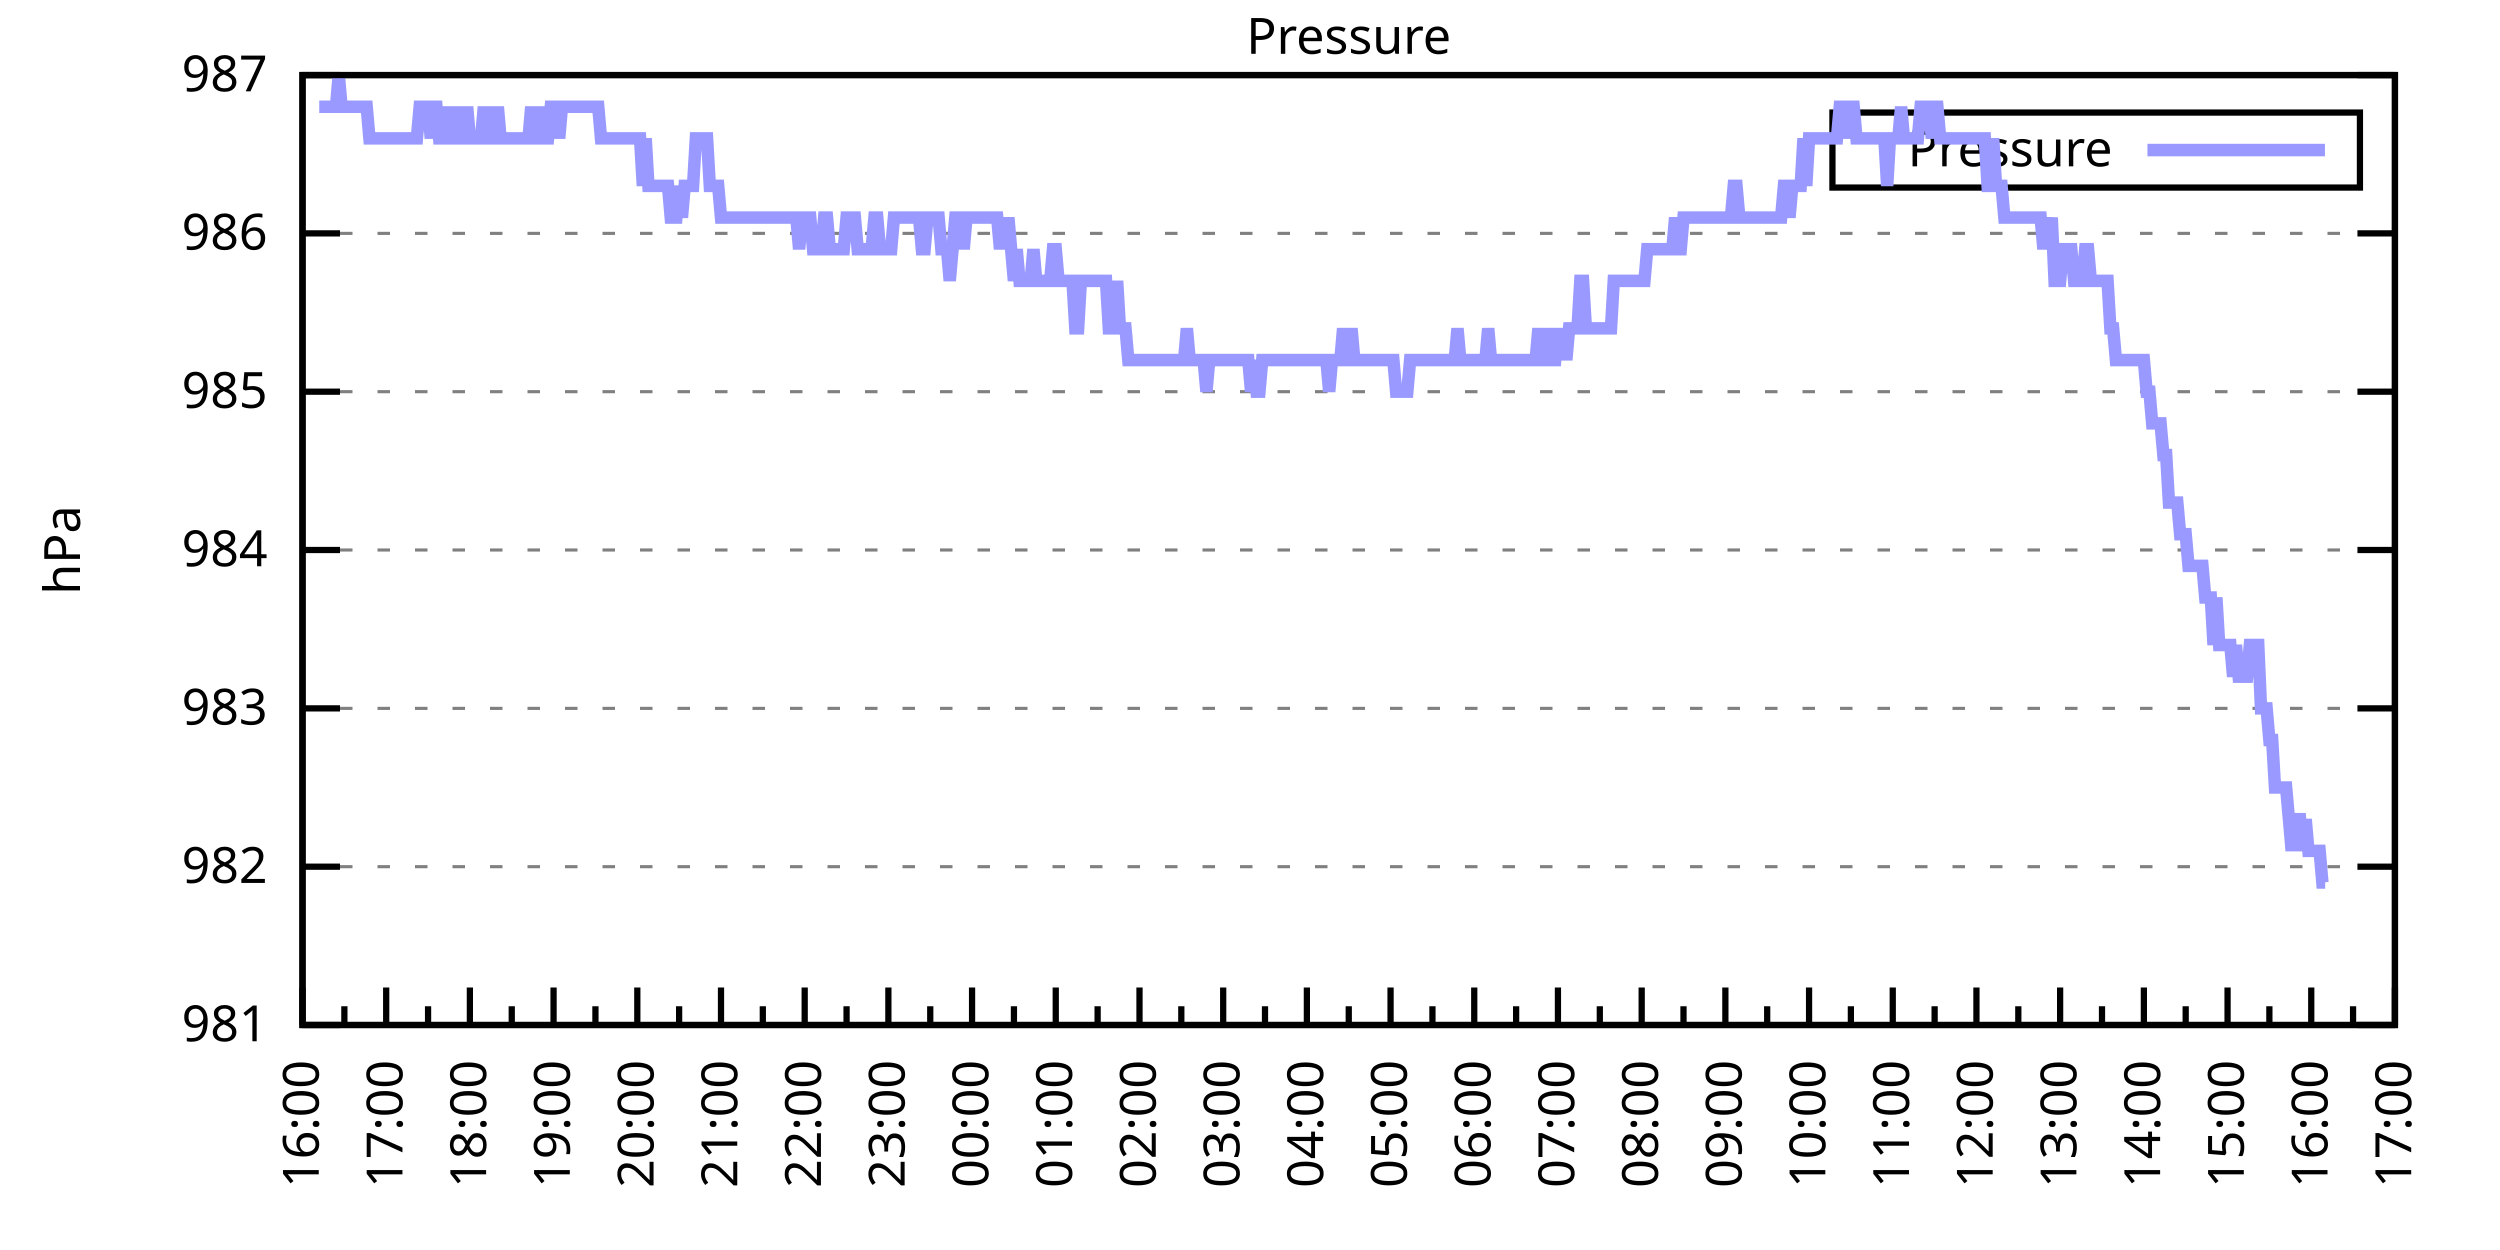
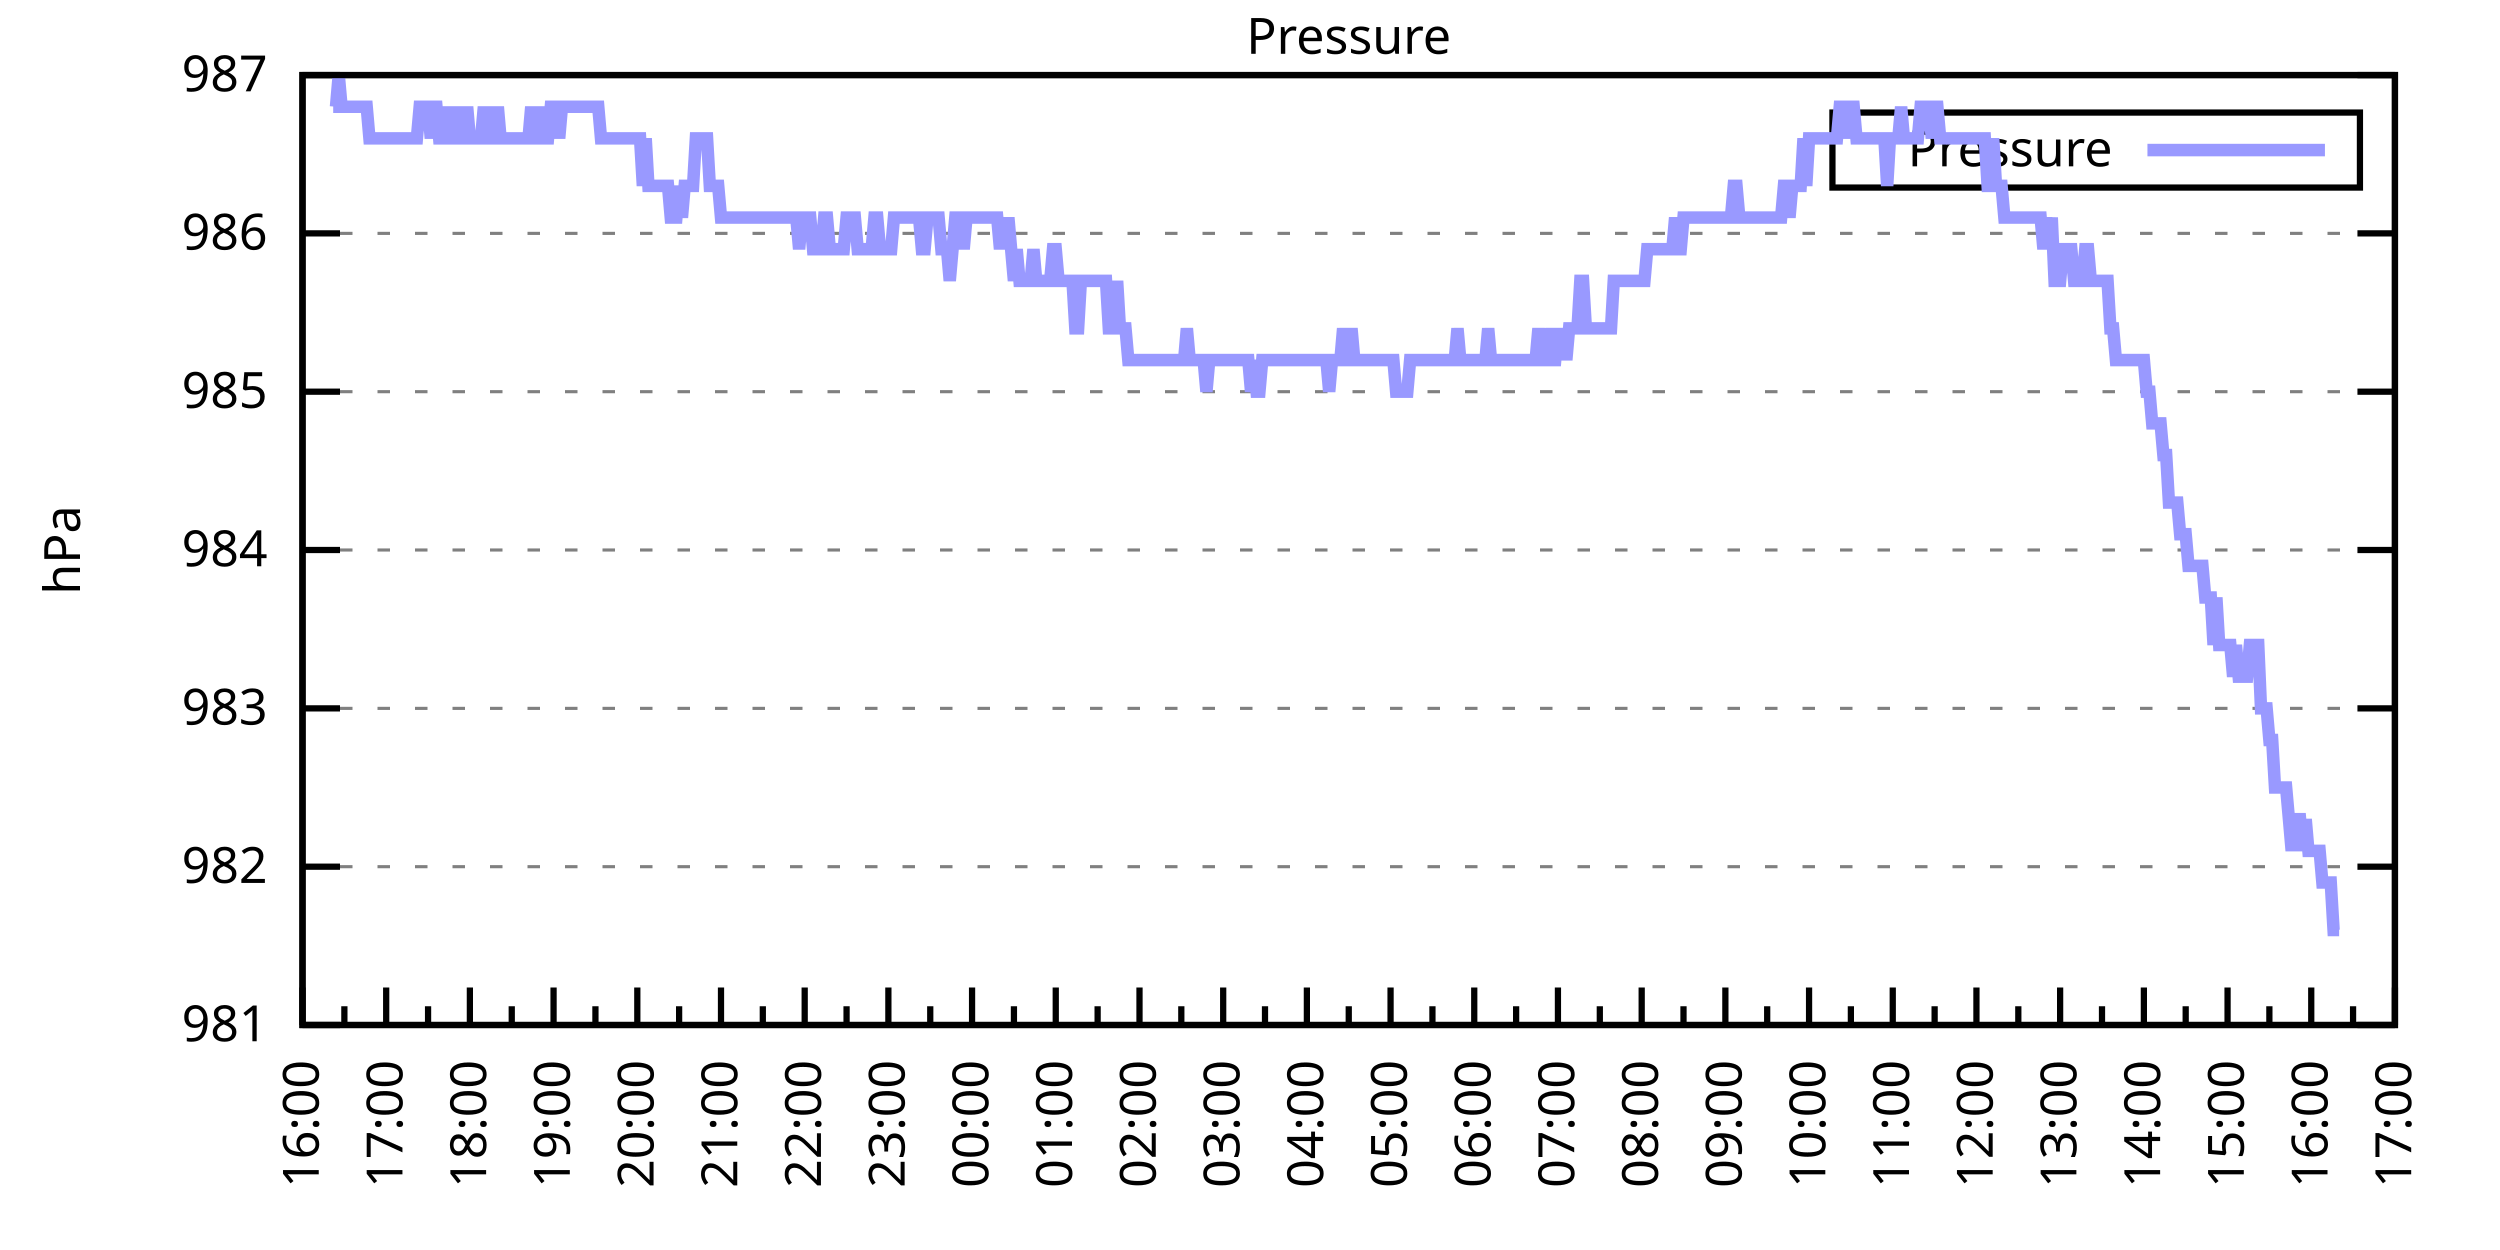
<svg xmlns="http://www.w3.org/2000/svg" xmlns:xlink="http://www.w3.org/1999/xlink" width="400" height="200" viewBox="0 0 400 200">
  <g id="gnuplot_canvas">
    <rect x="0" y="0" width="400" height="200" fill="none" />
    <defs>
      <circle id="gpDot" r="0.5" stroke-width="0.5" stroke="currentColor" />
      <path id="gpPt0" stroke-width="0.333" stroke="currentColor" d="M-1,0 h2 M0,-1 v2" />
      <path id="gpPt1" stroke-width="0.333" stroke="currentColor" d="M-1,-1 L1,1 M1,-1 L-1,1" />
      <path id="gpPt2" stroke-width="0.333" stroke="currentColor" d="M-1,0 L1,0 M0,-1 L0,1 M-1,-1 L1,1 M-1,1 L1,-1" />
      <rect id="gpPt3" stroke-width="0.333" stroke="currentColor" x="-1" y="-1" width="2" height="2" />
      <rect id="gpPt4" stroke-width="0.333" stroke="currentColor" fill="currentColor" x="-1" y="-1" width="2" height="2" />
      <circle id="gpPt5" stroke-width="0.333" stroke="currentColor" cx="0" cy="0" r="1" />
      <use xlink:href="#gpPt5" id="gpPt6" fill="currentColor" stroke="none" />
      <path id="gpPt7" stroke-width="0.333" stroke="currentColor" d="M0,-1.33 L-1.33,0.67 L1.33,0.67 z" />
      <use xlink:href="#gpPt7" id="gpPt8" fill="currentColor" stroke="none" />
      <use xlink:href="#gpPt7" id="gpPt9" stroke="currentColor" transform="rotate(180)" />
      <use xlink:href="#gpPt9" id="gpPt10" fill="currentColor" stroke="none" />
      <use xlink:href="#gpPt3" id="gpPt11" stroke="currentColor" transform="rotate(45)" />
      <use xlink:href="#gpPt11" id="gpPt12" fill="currentColor" stroke="none" />
      <path id="gpPt13" stroke-width="0.333" stroke="currentColor" d="M0,1.330 L1.265,0.411 L0.782,-1.067 L-0.782,-1.076 L-1.265,0.411 z" />
      <use xlink:href="#gpPt13" id="gpPt14" fill="currentColor" stroke="none" />
      <filter id="textbox" filterUnits="objectBoundingBox" x="0" y="0" height="1" width="1">
        <feFlood flood-color="white" flood-opacity="1" result="bgnd" />
        <feComposite in="SourceGraphic" in2="bgnd" operator="atop" />
      </filter>
      <filter id="greybox" filterUnits="objectBoundingBox" x="0" y="0" height="1" width="1">
        <feFlood flood-color="lightgrey" flood-opacity="1" result="grey" />
        <feComposite in="SourceGraphic" in2="grey" operator="atop" />
      </filter>
    </defs>
    <g fill="none" color="white" stroke="currentColor" stroke-width="1.00" stroke-linecap="butt" stroke-linejoin="miter">
</g>
    <g fill="none" color="black" stroke="currentColor" stroke-width="1.00" stroke-linecap="butt" stroke-linejoin="miter">
      <g stroke="none" shape-rendering="crispEdges">
        <polygon fill="rgb(255, 255, 255)" points="48.40,164.00 383.18,164.00 383.18,12.02 48.40,12.02 " />
      </g>
    </g>
    <g fill="none" color="black" stroke="currentColor" stroke-width="1.00" stroke-linecap="butt" stroke-linejoin="miter">
</g>
    <g fill="none" color="black" stroke="black" stroke-width="0.50" stroke-linecap="butt" stroke-linejoin="miter">
</g>
    <g fill="none" color="gray" stroke="currentColor" stroke-width="0.50" stroke-linecap="butt" stroke-linejoin="miter">
      <path stroke="gray" stroke-dasharray="2,4" class="gridline" d="M48.40,164.00 L383.19,164.00  " />
    </g>
    <g fill="none" color="gray" stroke="gray" stroke-width="1.00" stroke-linecap="butt" stroke-linejoin="miter">
</g>
    <g fill="none" color="black" stroke="currentColor" stroke-width="1.00" stroke-linecap="butt" stroke-linejoin="miter">
      <path stroke="black" d="M48.40,164.00 L54.40,164.00 M383.19,164.00 L377.19,164.00  " />
      <g transform="translate(42.80,166.60)" stroke="none" fill="black" font-family="Sans" font-size="8.00" text-anchor="end">
        <text>
          <tspan font-family="Sans"> 981</tspan>
        </text>
      </g>
    </g>
    <g fill="none" color="black" stroke="currentColor" stroke-width="1.00" stroke-linecap="butt" stroke-linejoin="miter">
</g>
    <g fill="none" color="black" stroke="black" stroke-width="0.50" stroke-linecap="butt" stroke-linejoin="miter">
</g>
    <g fill="none" color="gray" stroke="currentColor" stroke-width="0.50" stroke-linecap="butt" stroke-linejoin="miter">
      <path stroke="gray" stroke-dasharray="2,4" class="gridline" d="M48.40,138.67 L383.19,138.67  " />
    </g>
    <g fill="none" color="gray" stroke="gray" stroke-width="1.00" stroke-linecap="butt" stroke-linejoin="miter">
</g>
    <g fill="none" color="black" stroke="currentColor" stroke-width="1.00" stroke-linecap="butt" stroke-linejoin="miter">
      <path stroke="black" d="M48.40,138.67 L54.40,138.67 M383.19,138.67 L377.19,138.67  " />
      <g transform="translate(42.80,141.27)" stroke="none" fill="black" font-family="Sans" font-size="8.00" text-anchor="end">
        <text>
          <tspan font-family="Sans"> 982</tspan>
        </text>
      </g>
    </g>
    <g fill="none" color="black" stroke="currentColor" stroke-width="1.00" stroke-linecap="butt" stroke-linejoin="miter">
</g>
    <g fill="none" color="black" stroke="black" stroke-width="0.50" stroke-linecap="butt" stroke-linejoin="miter">
</g>
    <g fill="none" color="gray" stroke="currentColor" stroke-width="0.50" stroke-linecap="butt" stroke-linejoin="miter">
      <path stroke="gray" stroke-dasharray="2,4" class="gridline" d="M48.40,113.34 L383.19,113.34  " />
    </g>
    <g fill="none" color="gray" stroke="gray" stroke-width="1.00" stroke-linecap="butt" stroke-linejoin="miter">
</g>
    <g fill="none" color="black" stroke="currentColor" stroke-width="1.00" stroke-linecap="butt" stroke-linejoin="miter">
      <path stroke="black" d="M48.40,113.34 L54.40,113.34 M383.19,113.34 L377.19,113.34  " />
      <g transform="translate(42.80,115.94)" stroke="none" fill="black" font-family="Sans" font-size="8.00" text-anchor="end">
        <text>
          <tspan font-family="Sans"> 983</tspan>
        </text>
      </g>
    </g>
    <g fill="none" color="black" stroke="currentColor" stroke-width="1.00" stroke-linecap="butt" stroke-linejoin="miter">
</g>
    <g fill="none" color="black" stroke="black" stroke-width="0.50" stroke-linecap="butt" stroke-linejoin="miter">
</g>
    <g fill="none" color="gray" stroke="currentColor" stroke-width="0.50" stroke-linecap="butt" stroke-linejoin="miter">
      <path stroke="gray" stroke-dasharray="2,4" class="gridline" d="M48.40,88.00 L383.19,88.00  " />
    </g>
    <g fill="none" color="gray" stroke="gray" stroke-width="1.00" stroke-linecap="butt" stroke-linejoin="miter">
</g>
    <g fill="none" color="black" stroke="currentColor" stroke-width="1.00" stroke-linecap="butt" stroke-linejoin="miter">
      <path stroke="black" d="M48.40,88.00 L54.40,88.00 M383.19,88.00 L377.19,88.00  " />
      <g transform="translate(42.80,90.60)" stroke="none" fill="black" font-family="Sans" font-size="8.00" text-anchor="end">
        <text>
          <tspan font-family="Sans"> 984</tspan>
        </text>
      </g>
    </g>
    <g fill="none" color="black" stroke="currentColor" stroke-width="1.00" stroke-linecap="butt" stroke-linejoin="miter">
</g>
    <g fill="none" color="black" stroke="black" stroke-width="0.50" stroke-linecap="butt" stroke-linejoin="miter">
</g>
    <g fill="none" color="gray" stroke="currentColor" stroke-width="0.50" stroke-linecap="butt" stroke-linejoin="miter">
      <path stroke="gray" stroke-dasharray="2,4" class="gridline" d="M48.40,62.67 L383.19,62.67  " />
    </g>
    <g fill="none" color="gray" stroke="gray" stroke-width="1.00" stroke-linecap="butt" stroke-linejoin="miter">
</g>
    <g fill="none" color="black" stroke="currentColor" stroke-width="1.00" stroke-linecap="butt" stroke-linejoin="miter">
      <path stroke="black" d="M48.40,62.67 L54.40,62.67 M383.19,62.67 L377.19,62.67  " />
      <g transform="translate(42.80,65.27)" stroke="none" fill="black" font-family="Sans" font-size="8.00" text-anchor="end">
        <text>
          <tspan font-family="Sans"> 985</tspan>
        </text>
      </g>
    </g>
    <g fill="none" color="black" stroke="currentColor" stroke-width="1.00" stroke-linecap="butt" stroke-linejoin="miter">
</g>
    <g fill="none" color="black" stroke="black" stroke-width="0.50" stroke-linecap="butt" stroke-linejoin="miter">
</g>
    <g fill="none" color="gray" stroke="currentColor" stroke-width="0.50" stroke-linecap="butt" stroke-linejoin="miter">
      <path stroke="gray" stroke-dasharray="2,4" class="gridline" d="M48.40,37.34 L383.19,37.34  " />
    </g>
    <g fill="none" color="gray" stroke="gray" stroke-width="1.00" stroke-linecap="butt" stroke-linejoin="miter">
</g>
    <g fill="none" color="black" stroke="currentColor" stroke-width="1.00" stroke-linecap="butt" stroke-linejoin="miter">
      <path stroke="black" d="M48.40,37.34 L54.40,37.34 M383.19,37.34 L377.19,37.34  " />
      <g transform="translate(42.80,39.94)" stroke="none" fill="black" font-family="Sans" font-size="8.00" text-anchor="end">
        <text>
          <tspan font-family="Sans"> 986</tspan>
        </text>
      </g>
    </g>
    <g fill="none" color="black" stroke="currentColor" stroke-width="1.00" stroke-linecap="butt" stroke-linejoin="miter">
</g>
    <g fill="none" color="black" stroke="black" stroke-width="0.50" stroke-linecap="butt" stroke-linejoin="miter">
</g>
    <g fill="none" color="gray" stroke="currentColor" stroke-width="0.50" stroke-linecap="butt" stroke-linejoin="miter">
      <path stroke="gray" stroke-dasharray="2,4" class="gridline" d="M48.40,12.01 L383.19,12.01  " />
    </g>
    <g fill="none" color="gray" stroke="gray" stroke-width="1.00" stroke-linecap="butt" stroke-linejoin="miter">
</g>
    <g fill="none" color="black" stroke="currentColor" stroke-width="1.00" stroke-linecap="butt" stroke-linejoin="miter">
      <path stroke="black" d="M48.40,12.01 L54.40,12.01 M383.19,12.01 L377.19,12.01  " />
      <g transform="translate(42.80,14.61)" stroke="none" fill="black" font-family="Sans" font-size="8.00" text-anchor="end">
        <text>
          <tspan font-family="Sans"> 987</tspan>
        </text>
      </g>
    </g>
    <g fill="none" color="black" stroke="currentColor" stroke-width="1.00" stroke-linecap="butt" stroke-linejoin="miter">
      <path stroke="black" d="M48.40,164.00 L48.40,158.00  " />
      <g transform="translate(51.00,169.60) rotate(270)" stroke="none" fill="black" font-family="Sans" font-size="8.00" text-anchor="end">
        <text>
          <tspan font-family="Sans">16:00</tspan>
        </text>
      </g>
    </g>
    <g fill="none" color="black" stroke="currentColor" stroke-width="1.00" stroke-linecap="butt" stroke-linejoin="miter">
      <path stroke="black" d="M55.10,164.00 L55.10,161.00 M61.79,164.00 L61.79,158.00  " />
      <g transform="translate(64.39,169.60) rotate(270)" stroke="none" fill="black" font-family="Sans" font-size="8.00" text-anchor="end">
        <text>
          <tspan font-family="Sans">17:00</tspan>
        </text>
      </g>
    </g>
    <g fill="none" color="black" stroke="currentColor" stroke-width="1.00" stroke-linecap="butt" stroke-linejoin="miter">
      <path stroke="black" d="M68.49,164.00 L68.49,161.00 M75.18,164.00 L75.18,158.00  " />
      <g transform="translate(77.78,169.60) rotate(270)" stroke="none" fill="black" font-family="Sans" font-size="8.00" text-anchor="end">
        <text>
          <tspan font-family="Sans">18:00</tspan>
        </text>
      </g>
    </g>
    <g fill="none" color="black" stroke="currentColor" stroke-width="1.00" stroke-linecap="butt" stroke-linejoin="miter">
      <path stroke="black" d="M81.88,164.00 L81.88,161.00 M88.57,164.00 L88.57,158.00  " />
      <g transform="translate(91.17,169.60) rotate(270)" stroke="none" fill="black" font-family="Sans" font-size="8.00" text-anchor="end">
        <text>
          <tspan font-family="Sans">19:00</tspan>
        </text>
      </g>
    </g>
    <g fill="none" color="black" stroke="currentColor" stroke-width="1.00" stroke-linecap="butt" stroke-linejoin="miter">
      <path stroke="black" d="M95.27,164.00 L95.27,161.00 M101.97,164.00 L101.97,158.00  " />
      <g transform="translate(104.57,169.60) rotate(270)" stroke="none" fill="black" font-family="Sans" font-size="8.00" text-anchor="end">
        <text>
          <tspan font-family="Sans">20:00</tspan>
        </text>
      </g>
    </g>
    <g fill="none" color="black" stroke="currentColor" stroke-width="1.00" stroke-linecap="butt" stroke-linejoin="miter">
      <path stroke="black" d="M108.66,164.00 L108.66,161.00 M115.36,164.00 L115.36,158.00  " />
      <g transform="translate(117.96,169.60) rotate(270)" stroke="none" fill="black" font-family="Sans" font-size="8.00" text-anchor="end">
        <text>
          <tspan font-family="Sans">21:00</tspan>
        </text>
      </g>
    </g>
    <g fill="none" color="black" stroke="currentColor" stroke-width="1.00" stroke-linecap="butt" stroke-linejoin="miter">
      <path stroke="black" d="M122.05,164.00 L122.05,161.00 M128.75,164.00 L128.75,158.00  " />
      <g transform="translate(131.35,169.60) rotate(270)" stroke="none" fill="black" font-family="Sans" font-size="8.00" text-anchor="end">
        <text>
          <tspan font-family="Sans">22:00</tspan>
        </text>
      </g>
    </g>
    <g fill="none" color="black" stroke="currentColor" stroke-width="1.00" stroke-linecap="butt" stroke-linejoin="miter">
      <path stroke="black" d="M135.45,164.00 L135.45,161.00 M142.14,164.00 L142.14,158.00  " />
      <g transform="translate(144.74,169.60) rotate(270)" stroke="none" fill="black" font-family="Sans" font-size="8.00" text-anchor="end">
        <text>
          <tspan font-family="Sans">23:00</tspan>
        </text>
      </g>
    </g>
    <g fill="none" color="black" stroke="currentColor" stroke-width="1.00" stroke-linecap="butt" stroke-linejoin="miter">
      <path stroke="black" d="M148.84,164.00 L148.84,161.00 M155.53,164.00 L155.53,158.00  " />
      <g transform="translate(158.13,169.60) rotate(270)" stroke="none" fill="black" font-family="Sans" font-size="8.00" text-anchor="end">
        <text>
          <tspan font-family="Sans">00:00</tspan>
        </text>
      </g>
    </g>
    <g fill="none" color="black" stroke="currentColor" stroke-width="1.00" stroke-linecap="butt" stroke-linejoin="miter">
      <path stroke="black" d="M162.23,164.00 L162.23,161.00 M168.92,164.00 L168.92,158.00  " />
      <g transform="translate(171.52,169.60) rotate(270)" stroke="none" fill="black" font-family="Sans" font-size="8.00" text-anchor="end">
        <text>
          <tspan font-family="Sans">01:00</tspan>
        </text>
      </g>
    </g>
    <g fill="none" color="black" stroke="currentColor" stroke-width="1.00" stroke-linecap="butt" stroke-linejoin="miter">
      <path stroke="black" d="M175.62,164.00 L175.62,161.00 M182.32,164.00 L182.32,158.00  " />
      <g transform="translate(184.92,169.60) rotate(270)" stroke="none" fill="black" font-family="Sans" font-size="8.00" text-anchor="end">
        <text>
          <tspan font-family="Sans">02:00</tspan>
        </text>
      </g>
    </g>
    <g fill="none" color="black" stroke="currentColor" stroke-width="1.00" stroke-linecap="butt" stroke-linejoin="miter">
      <path stroke="black" d="M189.01,164.00 L189.01,161.00 M195.71,164.00 L195.71,158.00  " />
      <g transform="translate(198.31,169.60) rotate(270)" stroke="none" fill="black" font-family="Sans" font-size="8.00" text-anchor="end">
        <text>
          <tspan font-family="Sans">03:00</tspan>
        </text>
      </g>
    </g>
    <g fill="none" color="black" stroke="currentColor" stroke-width="1.00" stroke-linecap="butt" stroke-linejoin="miter">
      <path stroke="black" d="M202.40,164.00 L202.40,161.00 M209.10,164.00 L209.10,158.00  " />
      <g transform="translate(211.70,169.60) rotate(270)" stroke="none" fill="black" font-family="Sans" font-size="8.00" text-anchor="end">
        <text>
          <tspan font-family="Sans">04:00</tspan>
        </text>
      </g>
    </g>
    <g fill="none" color="black" stroke="currentColor" stroke-width="1.00" stroke-linecap="butt" stroke-linejoin="miter">
      <path stroke="black" d="M215.80,164.00 L215.80,161.00 M222.49,164.00 L222.49,158.00  " />
      <g transform="translate(225.09,169.60) rotate(270)" stroke="none" fill="black" font-family="Sans" font-size="8.00" text-anchor="end">
        <text>
          <tspan font-family="Sans">05:00</tspan>
        </text>
      </g>
    </g>
    <g fill="none" color="black" stroke="currentColor" stroke-width="1.00" stroke-linecap="butt" stroke-linejoin="miter">
      <path stroke="black" d="M229.19,164.00 L229.19,161.00 M235.88,164.00 L235.88,158.00  " />
      <g transform="translate(238.48,169.60) rotate(270)" stroke="none" fill="black" font-family="Sans" font-size="8.00" text-anchor="end">
        <text>
          <tspan font-family="Sans">06:00</tspan>
        </text>
      </g>
    </g>
    <g fill="none" color="black" stroke="currentColor" stroke-width="1.00" stroke-linecap="butt" stroke-linejoin="miter">
      <path stroke="black" d="M242.58,164.00 L242.58,161.00 M249.27,164.00 L249.27,158.00  " />
      <g transform="translate(251.87,169.60) rotate(270)" stroke="none" fill="black" font-family="Sans" font-size="8.00" text-anchor="end">
        <text>
          <tspan font-family="Sans">07:00</tspan>
        </text>
      </g>
    </g>
    <g fill="none" color="black" stroke="currentColor" stroke-width="1.00" stroke-linecap="butt" stroke-linejoin="miter">
      <path stroke="black" d="M255.97,164.00 L255.97,161.00 M262.67,164.00 L262.67,158.00  " />
      <g transform="translate(265.27,169.60) rotate(270)" stroke="none" fill="black" font-family="Sans" font-size="8.00" text-anchor="end">
        <text>
          <tspan font-family="Sans">08:00</tspan>
        </text>
      </g>
    </g>
    <g fill="none" color="black" stroke="currentColor" stroke-width="1.00" stroke-linecap="butt" stroke-linejoin="miter">
      <path stroke="black" d="M269.36,164.00 L269.36,161.00 M276.06,164.00 L276.06,158.00  " />
      <g transform="translate(278.66,169.60) rotate(270)" stroke="none" fill="black" font-family="Sans" font-size="8.00" text-anchor="end">
        <text>
          <tspan font-family="Sans">09:00</tspan>
        </text>
      </g>
    </g>
    <g fill="none" color="black" stroke="currentColor" stroke-width="1.00" stroke-linecap="butt" stroke-linejoin="miter">
      <path stroke="black" d="M282.75,164.00 L282.75,161.00 M289.45,164.00 L289.45,158.00  " />
      <g transform="translate(292.05,169.60) rotate(270)" stroke="none" fill="black" font-family="Sans" font-size="8.00" text-anchor="end">
        <text>
          <tspan font-family="Sans">10:00</tspan>
        </text>
      </g>
    </g>
    <g fill="none" color="black" stroke="currentColor" stroke-width="1.00" stroke-linecap="butt" stroke-linejoin="miter">
      <path stroke="black" d="M296.14,164.00 L296.14,161.00 M302.84,164.00 L302.84,158.00  " />
      <g transform="translate(305.44,169.60) rotate(270)" stroke="none" fill="black" font-family="Sans" font-size="8.00" text-anchor="end">
        <text>
          <tspan font-family="Sans">11:00</tspan>
        </text>
      </g>
    </g>
    <g fill="none" color="black" stroke="currentColor" stroke-width="1.00" stroke-linecap="butt" stroke-linejoin="miter">
      <path stroke="black" d="M309.54,164.00 L309.54,161.00 M316.23,164.00 L316.23,158.00  " />
      <g transform="translate(318.83,169.60) rotate(270)" stroke="none" fill="black" font-family="Sans" font-size="8.00" text-anchor="end">
        <text>
          <tspan font-family="Sans">12:00</tspan>
        </text>
      </g>
    </g>
    <g fill="none" color="black" stroke="currentColor" stroke-width="1.00" stroke-linecap="butt" stroke-linejoin="miter">
      <path stroke="black" d="M322.93,164.00 L322.93,161.00 M329.62,164.00 L329.62,158.00  " />
      <g transform="translate(332.22,169.60) rotate(270)" stroke="none" fill="black" font-family="Sans" font-size="8.00" text-anchor="end">
        <text>
          <tspan font-family="Sans">13:00</tspan>
        </text>
      </g>
    </g>
    <g fill="none" color="black" stroke="currentColor" stroke-width="1.00" stroke-linecap="butt" stroke-linejoin="miter">
      <path stroke="black" d="M336.32,164.00 L336.32,161.00 M343.02,164.00 L343.02,158.00  " />
      <g transform="translate(345.62,169.60) rotate(270)" stroke="none" fill="black" font-family="Sans" font-size="8.00" text-anchor="end">
        <text>
          <tspan font-family="Sans">14:00</tspan>
        </text>
      </g>
    </g>
    <g fill="none" color="black" stroke="currentColor" stroke-width="1.00" stroke-linecap="butt" stroke-linejoin="miter">
      <path stroke="black" d="M349.71,164.00 L349.71,161.00 M356.41,164.00 L356.41,158.00  " />
      <g transform="translate(359.01,169.60) rotate(270)" stroke="none" fill="black" font-family="Sans" font-size="8.00" text-anchor="end">
        <text>
          <tspan font-family="Sans">15:00</tspan>
        </text>
      </g>
    </g>
    <g fill="none" color="black" stroke="currentColor" stroke-width="1.00" stroke-linecap="butt" stroke-linejoin="miter">
      <path stroke="black" d="M363.10,164.00 L363.10,161.00 M369.80,164.00 L369.80,158.00  " />
      <g transform="translate(372.40,169.60) rotate(270)" stroke="none" fill="black" font-family="Sans" font-size="8.00" text-anchor="end">
        <text>
          <tspan font-family="Sans">16:00</tspan>
        </text>
      </g>
    </g>
    <g fill="none" color="black" stroke="currentColor" stroke-width="1.00" stroke-linecap="butt" stroke-linejoin="miter">
      <path stroke="black" d="M376.49,164.00 L376.49,161.00 M383.19,164.00 L383.19,158.00  " />
      <g transform="translate(385.79,169.60) rotate(270)" stroke="none" fill="black" font-family="Sans" font-size="8.00" text-anchor="end">
        <text>
          <tspan font-family="Sans">17:00</tspan>
        </text>
      </g>
    </g>
    <g fill="none" color="black" stroke="currentColor" stroke-width="1.00" stroke-linecap="butt" stroke-linejoin="miter">
</g>
    <g fill="none" color="black" stroke="currentColor" stroke-width="1.00" stroke-linecap="butt" stroke-linejoin="miter">
      <path stroke="black" d="M48.40,12.01 L48.40,164.00 L383.19,164.00 L383.19,12.01 L48.40,12.01 Z  " />
    </g>
    <g fill="none" color="black" stroke="currentColor" stroke-width="1.00" stroke-linecap="butt" stroke-linejoin="miter">
      <g transform="translate(12.80,88.01) rotate(270)" stroke="none" fill="black" font-family="Sans" font-size="8.00" text-anchor="middle">
        <text>
          <tspan font-family="Sans">hPa</tspan>
        </text>
      </g>
    </g>
    <g fill="none" color="black" stroke="currentColor" stroke-width="1.00" stroke-linecap="butt" stroke-linejoin="miter">
</g>
    <g fill="none" color="black" stroke="currentColor" stroke-width="1.00" stroke-linecap="butt" stroke-linejoin="miter">
      <path stroke="black" d="M293.19,30.01 L293.19,18.01 L377.59,18.01 L377.59,30.01 L293.19,30.01 Z  " />
    </g>
    <g id="Pressure_plot_1">
      <g fill="none" color="white" stroke="black" stroke-width="2.00" stroke-linecap="butt" stroke-linejoin="miter">
</g>
      <g fill="none" color="black" stroke="currentColor" stroke-width="2.00" stroke-linecap="butt" stroke-linejoin="miter">
        <g transform="translate(337.99,26.61)" stroke="none" fill="black" font-family="Sans" font-size="8.00" text-anchor="end">
          <text>
            <tspan font-family="Sans">Pressure</tspan>
          </text>
        </g>
      </g>
      <g fill="none" color="black" stroke="currentColor" stroke-width="2.00" stroke-linecap="butt" stroke-linejoin="miter">
-         <path stroke="rgb(153, 153, 255)" d="M343.59,24.01 L371.99,24.01 M51.08,17.08 L51.52,17.08 L51.97,17.08 L52.42,17.08 L52.86,17.08 L53.31,17.08   L53.76,17.08 L54.20,12.01 L54.65,17.08 L55.10,17.08 L55.54,17.08 L55.99,17.08 L56.43,17.08 L56.88,17.08   L57.33,17.08 L57.77,17.08 L58.22,17.08 L58.67,17.08 L59.11,22.14 L59.56,22.14 L60.01,22.14 L60.45,22.14   L60.90,22.14 L61.35,22.14 L61.79,22.14 L62.24,22.14 L62.68,22.14 L63.13,22.14 L63.58,22.14 L64.02,22.14   L64.47,22.14 L64.92,22.14 L65.36,22.14 L65.81,22.14 L66.26,22.14 L66.70,22.14 L67.15,17.08 L67.59,17.08   L68.04,17.08 L68.49,17.08 L68.93,22.14 L69.38,17.08 L69.83,17.08 L70.27,22.14 L70.72,22.14 L71.17,17.08   L71.61,22.14 L72.06,22.14 L72.50,22.14 L72.95,17.08 L73.40,22.14 L73.84,22.14 L74.29,22.14 L74.74,17.08   L75.18,22.14 L75.63,22.14 L76.08,22.14 L76.52,22.14 L76.97,22.14 L77.42,17.08 L77.86,22.14 L78.31,22.14   L78.75,17.08 L79.20,22.14 L79.65,17.08 L80.09,22.14 L80.54,22.14 L80.99,22.14 L81.43,22.14 L81.88,22.14   L82.33,22.14 L82.77,22.14 L83.22,22.14 L83.66,22.14 L84.11,22.14 L84.56,22.14 L85.00,17.08 L85.45,22.14   L85.90,22.14 L86.34,22.14 L86.79,17.08 L87.24,22.14 L87.68,22.14 L88.13,17.08 L88.57,17.08 L89.02,17.08   L89.47,22.14 L89.91,17.08 L90.36,17.08 L90.81,17.08 L91.25,17.08 L91.70,17.08 L92.15,17.08 L92.59,17.08   L93.04,17.08 L93.49,17.08 L93.93,17.08 L94.38,17.08 L94.82,17.08 L95.27,17.08 L95.72,17.08 L96.16,22.14   L96.61,22.14 L97.06,22.14 L97.50,22.14 L97.95,22.14 L98.40,22.14 L98.84,22.14 L99.29,22.14 L99.73,22.14   L100.18,22.14 L100.63,22.14 L101.07,22.14 L101.52,22.14 L101.97,22.14 L102.41,22.14 L102.86,29.74 L103.31,22.14   L103.75,29.74 L104.20,29.74 L104.64,29.74 L105.09,29.74 L105.54,29.74 L105.98,29.74 L106.43,29.74 L106.88,29.74   L107.32,34.81 L107.77,34.81 L108.22,34.81 L108.66,29.74 L109.11,34.81 L109.55,29.74 L110.00,29.74 L110.45,29.74   L110.89,29.74 L111.34,22.14 L111.79,22.14 L112.23,22.14 L112.68,22.14 L113.13,22.14 L113.57,29.74 L114.02,29.74   L114.47,29.74 L114.91,29.74 L115.36,34.81 L115.80,34.81 L116.25,34.81 L116.70,34.81 L117.14,34.81 L117.59,34.81   L118.04,34.81 L118.48,34.81 L118.93,34.81 L119.38,34.81 L119.82,34.81 L120.27,34.81 L120.71,34.81 L121.16,34.81   L121.61,34.81 L122.05,34.81 L122.50,34.81 L122.95,34.81 L123.39,34.81 L123.84,34.81 L124.29,34.81 L124.73,34.81   L125.18,34.81 L125.62,34.81 L126.07,34.81 L126.52,34.81 L126.96,34.81 L127.41,34.81 L127.86,39.87 L128.30,34.81   L128.75,34.81 L129.20,34.81 L129.64,34.81 L130.09,39.87 L130.54,39.87 L130.98,39.87 L131.43,39.87 L131.87,34.81   L132.32,34.81 L132.77,39.87 L133.21,39.87 L133.66,39.87 L134.11,39.87 L134.55,39.87 L135.00,39.87 L135.45,34.81   L135.89,34.81 L136.34,34.81 L136.78,34.81 L137.23,39.87 L137.68,39.87 L138.12,39.87 L138.57,39.87 L139.02,39.87   L139.46,39.87 L139.91,34.81 L140.36,34.81 L140.80,39.87 L141.25,39.87 L141.69,39.87 L142.14,39.87 L142.59,39.87   L143.03,34.81 L143.48,34.81 L143.93,34.81 L144.37,34.81 L144.82,34.81 L145.27,34.81 L145.71,34.81 L146.16,34.81   L146.61,34.81 L147.05,34.81 L147.50,39.87 L147.94,39.87 L148.39,34.81 L148.84,34.81 L149.28,34.81 L149.73,34.81   L150.18,34.81 L150.62,39.87 L151.07,39.87 L151.52,39.87 L151.96,44.94 L152.41,39.87 L152.85,34.81 L153.30,34.81   L153.75,34.81 L154.19,39.87 L154.64,34.81 L155.09,34.81 L155.53,34.81 L155.98,34.81 L156.43,34.81 L156.87,34.81   L157.32,34.81 L157.76,34.81 L158.21,34.81 L158.66,34.81 L159.10,34.81 L159.55,34.81 L160.00,39.87 L160.44,34.81   L160.89,39.87 L161.34,34.81 L161.78,39.87 L162.23,44.94 L162.67,39.87 L163.12,44.94 L163.57,44.94 L164.01,44.94   L164.46,44.94 L164.91,44.94 L165.35,39.87 L165.80,44.94 L166.25,44.94 L166.69,44.94 L167.14,44.94 L167.59,44.94   L168.03,44.94 L168.48,39.87 L168.92,39.87 L169.37,44.94 L169.82,44.94 L170.26,44.94 L170.71,44.94 L171.16,44.94   L171.60,44.94 L172.05,52.54 L172.50,52.54 L172.94,44.94 L173.39,44.94 L173.83,44.94 L174.28,44.94 L174.73,44.94   L175.17,44.94 L175.62,44.94 L176.07,44.94 L176.51,44.94 L176.96,44.94 L177.41,52.54 L177.85,52.54 L178.30,52.54   L178.74,44.94 L179.19,52.54 L179.64,52.54 L180.08,52.54 L180.53,57.61 L180.98,57.61 L181.42,57.61 L181.87,57.61   L182.32,57.61 L182.76,57.61 L183.21,57.61 L183.66,57.61 L184.10,57.61 L184.55,57.61 L184.99,57.61 L185.44,57.61   L185.89,57.61 L186.33,57.61 L186.78,57.61 L187.23,57.61 L187.67,57.61 L188.12,57.61 L188.57,57.61 L189.01,57.61   L189.46,57.61 L189.90,52.54 L190.35,57.61 L190.80,57.61 L191.24,57.61 L191.69,57.61 L192.14,57.61 L192.58,57.61   L193.03,62.67 L193.48,57.61 L193.92,57.61 L194.37,57.61 L194.81,57.61 L195.26,57.61 L195.71,57.61 L196.15,57.61   L196.60,57.61 L197.05,57.61 L197.49,57.61 L197.94,57.61 L198.39,57.61 L198.83,57.61 L199.28,57.61 L199.73,57.61   L200.17,62.67 L200.62,57.61 L201.06,62.67 L201.51,62.67 L201.96,57.61 L202.40,57.61 L202.85,57.61 L203.30,57.61   L203.74,57.61 L204.19,57.61 L204.64,57.61 L205.08,57.61 L205.53,57.61 L205.97,57.61 L206.42,57.61 L206.87,57.61   L207.31,57.61 L207.76,57.61 L208.21,57.61 L208.65,57.61 L209.10,57.61 L209.55,57.61 L209.99,57.61 L210.44,57.61   L210.88,57.61 L211.33,57.61 L211.78,57.61 L212.22,57.61 L212.67,62.67 L213.12,57.61 L213.56,57.61 L214.01,57.61   L214.46,57.61 L214.90,52.54 L215.35,57.61 L215.80,57.61 L216.24,52.54 L216.69,57.61 L217.13,57.61 L217.58,57.61   L218.03,57.61 L218.47,57.61 L218.92,57.61 L219.37,57.61 L219.81,57.61 L220.26,57.61 L220.71,57.61 L221.15,57.61   L221.60,57.61 L222.04,57.61 L222.49,57.61 L222.94,57.61 L223.38,62.67 L223.83,62.67 L224.28,62.67 L224.72,62.67   L225.17,62.67 L225.62,57.61 L226.06,57.61 L226.51,57.61 L226.95,57.61 L227.40,57.61 L227.85,57.61 L228.29,57.61   L228.74,57.61 L229.19,57.61 L229.63,57.61 L230.08,57.61 L230.53,57.61 L230.97,57.61 L231.42,57.61 L231.86,57.61   L232.31,57.61 L232.76,57.61 L233.20,52.54 L233.65,57.61 L234.10,57.61 L234.54,57.61 L234.99,57.61 L235.44,57.61   L235.88,57.61 L236.33,57.61 L236.78,57.61 L237.22,57.61 L237.67,57.61 L238.11,52.54 L238.56,57.61 L239.01,57.61   L239.45,57.61 L239.90,57.61 L240.35,57.61 L240.79,57.61 L241.24,57.61 L241.69,57.61 L242.13,57.61 L242.58,57.61   L243.02,57.61 L243.47,57.61 L243.92,57.61 L244.36,57.61 L244.81,57.61 L245.26,57.61 L245.70,57.61 L246.15,52.54   L246.60,57.61 L247.04,57.61 L247.49,57.61 L247.93,52.54 L248.38,57.61 L248.83,57.61 L249.27,52.54 L249.72,57.61   L250.17,52.54 L250.61,57.61 L251.06,52.54 L251.51,52.54 L251.95,52.54 L252.40,52.54 L252.85,44.94 L253.29,44.94   L253.74,52.54 L254.18,52.54 L254.63,52.54 L255.08,52.54 L255.52,52.54 L255.97,52.54 L256.42,52.54 L256.86,52.54   L257.31,52.54 L257.76,52.54 L258.20,44.94 L258.65,44.94 L259.09,44.94 L259.54,44.94 L259.99,44.94 L260.43,44.94   L260.88,44.94 L261.33,44.94 L261.77,44.94 L262.22,44.94 L262.67,44.94 L263.11,44.94 L263.56,39.87 L264.00,39.87   L264.45,39.87 L264.90,39.87 L265.34,39.87 L265.79,39.87 L266.24,39.87 L266.68,39.87 L267.13,39.87 L267.58,39.87   L268.02,34.81 L268.47,39.87 L268.92,39.87 L269.36,34.81 L269.81,34.81 L270.25,34.81 L270.70,34.81 L271.15,34.81   L271.59,34.81 L272.04,34.81 L272.49,34.81 L272.93,34.81 L273.38,34.81 L273.83,34.81 L274.27,34.81 L274.72,34.81   L275.16,34.81 L275.61,34.81 L276.06,34.81 L276.50,34.81 L276.95,34.81 L277.40,29.74 L277.84,29.74 L278.29,34.81   L278.74,34.81 L279.18,34.81 L279.63,34.81 L280.07,34.81 L280.52,34.81 L280.97,34.81 L281.41,34.81 L281.86,34.81   L282.31,34.81 L282.75,34.81 L283.20,34.81 L283.65,34.81 L284.09,34.81 L284.54,34.81 L284.98,34.81 L285.43,29.74   L285.88,29.74 L286.32,34.81 L286.77,29.74 L287.22,29.74 L287.66,29.74 L288.11,29.74 L288.56,22.14 L289.00,29.74   L289.45,22.14 L289.90,22.14 L290.34,22.14 L290.79,22.14 L291.23,22.14 L291.68,22.14 L292.13,22.14 L292.57,22.14   L293.02,22.14 L293.47,22.14 L293.91,22.14 L294.36,17.08 L294.81,17.08 L295.25,22.14 L295.70,17.08 L296.14,17.08   L296.59,17.08 L297.04,22.14 L297.48,22.14 L297.93,22.14 L298.38,22.14 L298.82,22.14 L299.27,22.14 L299.72,22.14   L300.16,22.14 L300.61,22.14 L301.05,22.14 L301.50,22.14 L301.95,29.74 L302.39,22.14 L302.84,22.14 L303.29,22.14   L303.73,22.14 L304.18,17.08 L304.63,22.14 L305.07,22.14 L305.52,22.14 L305.97,22.14 L306.41,22.14 L306.86,22.14   L307.30,17.08 L307.75,17.08 L308.20,17.08 L308.64,17.08 L309.09,22.14 L309.54,17.08 L309.98,17.08 L310.43,22.14   L310.88,22.14 L311.32,22.14 L311.77,22.14 L312.21,22.14 L312.66,22.14 L313.11,22.14 L313.55,22.14 L314.00,22.14   L314.45,22.14 L314.89,22.14 L315.34,22.14 L315.79,22.14 L316.23,22.14 L316.68,22.14 L317.12,22.14 L317.57,22.14   L318.02,29.74 L318.46,29.74 L318.91,22.14 L319.36,29.74 L319.80,29.74 L320.25,29.74 L320.70,34.81 L321.14,34.81   L321.59,34.81 L322.04,34.81 L322.48,34.81 L322.93,34.81 L323.37,34.81 L323.82,34.81 L324.27,34.81 L324.71,34.81   L325.16,34.81 L325.61,34.81 L326.05,34.81 L326.50,34.81 L326.95,39.87 L327.39,34.81 L327.84,39.87 L328.28,34.81   L328.73,44.94 L329.18,44.94 L329.62,44.94 L330.07,39.87 L330.52,39.87 L330.96,39.87 L331.41,39.87 L331.86,44.94   L332.30,44.94 L332.75,44.94 L333.19,44.94 L333.64,39.87 L334.09,39.87 L334.53,44.94 L334.98,44.94 L335.43,44.94   L335.87,44.94 L336.32,44.94 L336.77,44.94 L337.21,44.94 L337.66,52.54 L338.10,52.54 L338.55,57.61 L339.00,57.61   L339.44,57.61 L339.89,57.61 L340.34,57.61 L340.78,57.61 L341.23,57.61 L341.68,57.61 L342.12,57.61 L342.57,57.61   L343.02,57.61 L343.46,62.67 L343.91,62.67 L344.35,67.74 L344.80,67.74 L345.25,67.74 L345.69,67.74 L346.14,72.81   L346.59,72.81 L347.03,80.41 L347.48,80.41 L347.93,80.41 L348.37,80.41 L348.82,85.47 L349.26,85.47 L349.71,85.47   L350.16,90.54 L350.60,90.54 L351.05,90.54 L351.50,90.54 L351.94,90.54 L352.39,90.54 L352.84,95.60 L353.28,95.60   L353.73,95.60 L354.17,103.20 L354.62,95.60 L355.07,103.20 L355.51,103.20 L355.96,103.20 L356.41,103.20 L356.85,103.20   L357.30,108.27 L357.75,103.20 L358.19,108.27 L358.64,108.27 L359.09,108.27 L359.53,108.27 L359.98,103.20 L360.42,103.20   L360.87,103.20 L361.32,103.20 L361.76,113.34 L362.21,113.34 L362.66,113.34 L363.10,118.40 L363.55,118.40 L364.00,126.00   L364.44,126.00 L364.89,126.00 L365.33,126.00 L365.78,126.00 L366.23,131.07 L366.67,136.14 L367.12,131.07 L367.57,131.07   L368.01,131.07 L368.46,136.14 L368.91,131.07 L369.35,136.14 L369.80,136.14 L370.24,136.14 L370.69,136.14 L371.14,136.14   L371.58,141.20 L372.03,141.20  " />
+         <path stroke="rgb(153, 153, 255)" d="M343.59,24.01 L371.99,24.01 M53.31,17.08 L53.76,17.08 L54.20,12.01 L54.65,17.08 L55.10,17.08 L55.54,17.08   L55.99,17.08 L56.43,17.08 L56.88,17.08 L57.33,17.08 L57.77,17.08 L58.22,17.08 L58.67,17.08 L59.11,22.14   L59.56,22.14 L60.01,22.14 L60.45,22.14 L60.90,22.14 L61.35,22.14 L61.79,22.14 L62.24,22.14 L62.68,22.14   L63.13,22.14 L63.58,22.14 L64.02,22.14 L64.47,22.14 L64.92,22.14 L65.36,22.14 L65.81,22.14 L66.26,22.14   L66.70,22.14 L67.15,17.08 L67.59,17.08 L68.04,17.08 L68.49,17.08 L68.93,22.14 L69.38,17.08 L69.83,17.08   L70.27,22.14 L70.72,22.14 L71.17,17.08 L71.61,22.14 L72.06,22.14 L72.50,22.14 L72.95,17.08 L73.40,22.14   L73.84,22.14 L74.29,22.14 L74.74,17.08 L75.18,22.14 L75.63,22.14 L76.08,22.14 L76.52,22.14 L76.97,22.14   L77.42,17.08 L77.86,22.14 L78.31,22.14 L78.75,17.08 L79.20,22.14 L79.65,17.08 L80.09,22.14 L80.54,22.14   L80.99,22.14 L81.43,22.14 L81.88,22.14 L82.33,22.14 L82.77,22.14 L83.22,22.14 L83.66,22.14 L84.11,22.14   L84.56,22.14 L85.00,17.08 L85.45,22.14 L85.90,22.14 L86.34,22.14 L86.79,17.08 L87.24,22.14 L87.68,22.14   L88.13,17.08 L88.57,17.08 L89.02,17.08 L89.47,22.14 L89.91,17.08 L90.36,17.08 L90.81,17.08 L91.25,17.08   L91.70,17.08 L92.15,17.08 L92.59,17.08 L93.04,17.08 L93.49,17.08 L93.93,17.08 L94.38,17.08 L94.82,17.08   L95.27,17.08 L95.72,17.08 L96.16,22.14 L96.61,22.14 L97.06,22.14 L97.50,22.14 L97.95,22.14 L98.40,22.14   L98.84,22.14 L99.29,22.14 L99.73,22.14 L100.18,22.14 L100.63,22.14 L101.07,22.14 L101.52,22.14 L101.97,22.14   L102.41,22.14 L102.86,29.74 L103.31,22.14 L103.75,29.74 L104.20,29.74 L104.64,29.74 L105.09,29.74 L105.54,29.74   L105.98,29.74 L106.43,29.74 L106.88,29.74 L107.32,34.81 L107.77,34.81 L108.22,34.81 L108.66,29.74 L109.11,34.81   L109.55,29.74 L110.00,29.74 L110.45,29.74 L110.89,29.74 L111.34,22.14 L111.79,22.14 L112.23,22.14 L112.68,22.14   L113.13,22.14 L113.57,29.74 L114.02,29.74 L114.47,29.74 L114.91,29.74 L115.36,34.81 L115.80,34.81 L116.25,34.81   L116.70,34.81 L117.14,34.81 L117.59,34.81 L118.04,34.81 L118.48,34.81 L118.93,34.81 L119.38,34.81 L119.82,34.81   L120.27,34.81 L120.71,34.81 L121.16,34.81 L121.61,34.81 L122.05,34.81 L122.50,34.81 L122.95,34.81 L123.39,34.81   L123.84,34.81 L124.29,34.81 L124.73,34.81 L125.18,34.81 L125.62,34.81 L126.07,34.81 L126.52,34.81 L126.96,34.81   L127.41,34.81 L127.86,39.87 L128.30,34.81 L128.75,34.81 L129.20,34.81 L129.64,34.81 L130.09,39.87 L130.54,39.87   L130.98,39.87 L131.43,39.87 L131.87,34.81 L132.32,34.81 L132.77,39.87 L133.21,39.87 L133.66,39.87 L134.11,39.87   L134.55,39.87 L135.00,39.87 L135.45,34.81 L135.89,34.81 L136.34,34.81 L136.78,34.81 L137.23,39.87 L137.68,39.87   L138.12,39.87 L138.57,39.87 L139.02,39.87 L139.46,39.87 L139.91,34.81 L140.36,34.81 L140.80,39.87 L141.25,39.87   L141.69,39.87 L142.14,39.87 L142.59,39.87 L143.03,34.81 L143.48,34.81 L143.93,34.81 L144.37,34.81 L144.82,34.81   L145.27,34.81 L145.71,34.81 L146.16,34.81 L146.61,34.81 L147.05,34.81 L147.50,39.87 L147.94,39.87 L148.39,34.81   L148.84,34.81 L149.28,34.81 L149.73,34.81 L150.18,34.81 L150.62,39.87 L151.07,39.87 L151.52,39.87 L151.96,44.94   L152.41,39.87 L152.85,34.81 L153.30,34.81 L153.75,34.81 L154.19,39.87 L154.64,34.81 L155.09,34.81 L155.53,34.81   L155.98,34.81 L156.43,34.81 L156.87,34.81 L157.32,34.81 L157.76,34.81 L158.21,34.81 L158.66,34.81 L159.10,34.81   L159.55,34.81 L160.00,39.87 L160.44,34.81 L160.89,39.87 L161.34,34.81 L161.78,39.87 L162.23,44.94 L162.67,39.87   L163.12,44.94 L163.57,44.94 L164.01,44.94 L164.46,44.94 L164.91,44.94 L165.35,39.87 L165.80,44.94 L166.25,44.94   L166.69,44.94 L167.14,44.94 L167.59,44.94 L168.03,44.94 L168.48,39.87 L168.92,39.87 L169.37,44.94 L169.82,44.94   L170.26,44.94 L170.71,44.94 L171.16,44.94 L171.60,44.94 L172.05,52.54 L172.50,52.54 L172.94,44.94 L173.39,44.94   L173.83,44.94 L174.28,44.94 L174.73,44.94 L175.17,44.94 L175.62,44.94 L176.07,44.94 L176.51,44.94 L176.96,44.94   L177.41,52.54 L177.85,52.54 L178.30,52.54 L178.74,44.94 L179.19,52.54 L179.64,52.54 L180.08,52.54 L180.53,57.61   L180.98,57.61 L181.42,57.61 L181.87,57.61 L182.32,57.61 L182.76,57.61 L183.21,57.61 L183.66,57.61 L184.10,57.61   L184.55,57.61 L184.99,57.61 L185.44,57.61 L185.89,57.61 L186.33,57.61 L186.78,57.61 L187.23,57.61 L187.67,57.61   L188.12,57.61 L188.57,57.61 L189.01,57.61 L189.46,57.61 L189.90,52.54 L190.35,57.61 L190.80,57.61 L191.24,57.61   L191.69,57.61 L192.14,57.61 L192.58,57.61 L193.03,62.67 L193.48,57.61 L193.92,57.61 L194.37,57.61 L194.81,57.61   L195.26,57.61 L195.71,57.61 L196.15,57.61 L196.60,57.61 L197.05,57.61 L197.49,57.61 L197.94,57.61 L198.39,57.61   L198.83,57.61 L199.28,57.61 L199.73,57.61 L200.17,62.67 L200.62,57.61 L201.06,62.67 L201.51,62.67 L201.96,57.61   L202.40,57.61 L202.85,57.61 L203.30,57.61 L203.74,57.61 L204.19,57.61 L204.64,57.61 L205.08,57.61 L205.53,57.61   L205.97,57.61 L206.42,57.61 L206.87,57.61 L207.31,57.61 L207.76,57.61 L208.21,57.61 L208.65,57.61 L209.10,57.61   L209.55,57.61 L209.99,57.61 L210.44,57.61 L210.88,57.61 L211.33,57.61 L211.78,57.61 L212.22,57.61 L212.67,62.67   L213.12,57.61 L213.56,57.61 L214.01,57.61 L214.46,57.61 L214.90,52.54 L215.35,57.61 L215.80,57.61 L216.24,52.54   L216.69,57.61 L217.13,57.61 L217.58,57.61 L218.03,57.61 L218.47,57.61 L218.92,57.61 L219.37,57.61 L219.81,57.61   L220.26,57.61 L220.71,57.61 L221.15,57.61 L221.60,57.61 L222.04,57.61 L222.49,57.61 L222.94,57.61 L223.38,62.67   L223.83,62.67 L224.28,62.67 L224.72,62.67 L225.17,62.67 L225.62,57.61 L226.06,57.61 L226.51,57.61 L226.95,57.61   L227.40,57.61 L227.85,57.61 L228.29,57.61 L228.74,57.61 L229.19,57.61 L229.63,57.61 L230.08,57.61 L230.53,57.61   L230.97,57.61 L231.42,57.61 L231.86,57.61 L232.31,57.61 L232.76,57.61 L233.20,52.54 L233.65,57.61 L234.10,57.61   L234.54,57.61 L234.99,57.61 L235.44,57.61 L235.88,57.61 L236.33,57.61 L236.78,57.61 L237.22,57.61 L237.67,57.61   L238.11,52.54 L238.56,57.61 L239.01,57.61 L239.45,57.61 L239.90,57.61 L240.35,57.61 L240.79,57.61 L241.24,57.61   L241.69,57.61 L242.13,57.61 L242.58,57.61 L243.02,57.61 L243.47,57.61 L243.92,57.61 L244.36,57.61 L244.81,57.61   L245.26,57.61 L245.70,57.61 L246.15,52.54 L246.60,57.61 L247.04,57.61 L247.49,57.61 L247.93,52.54 L248.38,57.61   L248.83,57.61 L249.27,52.54 L249.72,57.61 L250.17,52.54 L250.61,57.61 L251.06,52.54 L251.51,52.54 L251.95,52.54   L252.40,52.54 L252.85,44.94 L253.29,44.94 L253.74,52.54 L254.18,52.54 L254.63,52.54 L255.08,52.54 L255.52,52.54   L255.97,52.54 L256.42,52.54 L256.86,52.54 L257.31,52.54 L257.76,52.54 L258.20,44.94 L258.65,44.94 L259.09,44.94   L259.54,44.94 L259.99,44.94 L260.43,44.94 L260.88,44.94 L261.33,44.94 L261.77,44.94 L262.22,44.94 L262.67,44.94   L263.11,44.94 L263.56,39.87 L264.00,39.87 L264.45,39.87 L264.90,39.87 L265.34,39.87 L265.79,39.87 L266.24,39.87   L266.68,39.87 L267.13,39.87 L267.58,39.87 L268.02,34.81 L268.47,39.87 L268.92,39.87 L269.36,34.81 L269.81,34.81   L270.25,34.81 L270.70,34.81 L271.15,34.81 L271.59,34.81 L272.04,34.81 L272.49,34.81 L272.93,34.81 L273.38,34.81   L273.83,34.81 L274.27,34.81 L274.72,34.81 L275.16,34.81 L275.61,34.81 L276.06,34.81 L276.50,34.81 L276.95,34.81   L277.40,29.74 L277.84,29.74 L278.29,34.81 L278.74,34.81 L279.18,34.81 L279.63,34.81 L280.07,34.81 L280.52,34.81   L280.97,34.81 L281.41,34.81 L281.86,34.81 L282.31,34.81 L282.75,34.81 L283.20,34.81 L283.65,34.81 L284.09,34.81   L284.54,34.81 L284.98,34.81 L285.43,29.74 L285.88,29.74 L286.32,34.81 L286.77,29.74 L287.22,29.74 L287.66,29.74   L288.11,29.74 L288.56,22.14 L289.00,29.74 L289.45,22.14 L289.90,22.14 L290.34,22.14 L290.79,22.14 L291.23,22.14   L291.68,22.14 L292.13,22.14 L292.57,22.14 L293.02,22.14 L293.47,22.14 L293.91,22.14 L294.36,17.08 L294.81,17.08   L295.25,22.14 L295.70,17.08 L296.14,17.08 L296.59,17.08 L297.04,22.14 L297.48,22.14 L297.93,22.14 L298.38,22.14   L298.82,22.14 L299.27,22.14 L299.72,22.14 L300.16,22.14 L300.61,22.14 L301.05,22.14 L301.50,22.14 L301.95,29.74   L302.39,22.14 L302.84,22.14 L303.29,22.14 L303.73,22.14 L304.18,17.08 L304.63,22.14 L305.07,22.14 L305.52,22.14   L305.97,22.14 L306.41,22.14 L306.86,22.14 L307.30,17.08 L307.75,17.08 L308.20,17.08 L308.64,17.08 L309.09,22.14   L309.54,17.08 L309.98,17.08 L310.43,22.14 L310.88,22.14 L311.32,22.14 L311.77,22.14 L312.21,22.14 L312.66,22.14   L313.11,22.14 L313.55,22.14 L314.00,22.14 L314.45,22.14 L314.89,22.14 L315.34,22.14 L315.79,22.14 L316.23,22.14   L316.68,22.14 L317.12,22.14 L317.57,22.14 L318.02,29.74 L318.46,29.74 L318.91,22.14 L319.36,29.74 L319.80,29.74   L320.25,29.74 L320.70,34.81 L321.14,34.81 L321.59,34.81 L322.04,34.81 L322.48,34.81 L322.93,34.81 L323.37,34.81   L323.82,34.81 L324.27,34.81 L324.71,34.81 L325.16,34.81 L325.61,34.81 L326.05,34.81 L326.50,34.81 L326.95,39.87   L327.39,34.81 L327.84,39.87 L328.28,34.81 L328.73,44.94 L329.18,44.94 L329.62,44.94 L330.07,39.87 L330.52,39.87   L330.96,39.87 L331.41,39.87 L331.86,44.94 L332.30,44.94 L332.75,44.94 L333.19,44.94 L333.64,39.87 L334.09,39.87   L334.53,44.94 L334.98,44.94 L335.43,44.94 L335.87,44.94 L336.32,44.94 L336.77,44.94 L337.21,44.94 L337.66,52.54   L338.10,52.54 L338.55,57.61 L339.00,57.61 L339.44,57.61 L339.89,57.61 L340.34,57.61 L340.78,57.61 L341.23,57.61   L341.68,57.61 L342.12,57.61 L342.57,57.61 L343.02,57.61 L343.46,62.67 L343.91,62.67 L344.35,67.74 L344.80,67.74   L345.25,67.74 L345.69,67.74 L346.14,72.81 L346.59,72.81 L347.03,80.41 L347.48,80.41 L347.93,80.41 L348.37,80.41   L348.82,85.47 L349.26,85.47 L349.71,85.47 L350.16,90.54 L350.60,90.54 L351.05,90.54 L351.50,90.54 L351.94,90.54   L352.39,90.54 L352.84,95.60 L353.28,95.60 L353.73,95.60 L354.17,103.20 L354.62,95.60 L355.07,103.20 L355.51,103.20   L355.96,103.20 L356.41,103.20 L356.85,103.20 L357.30,108.27 L357.75,103.20 L358.19,108.27 L358.64,108.27 L359.09,108.27   L359.53,108.27 L359.98,103.20 L360.42,103.20 L360.87,103.20 L361.32,103.20 L361.76,113.34 L362.21,113.34 L362.66,113.34   L363.10,118.40 L363.55,118.40 L364.00,126.00 L364.44,126.00 L364.89,126.00 L365.33,126.00 L365.78,126.00 L366.23,131.07   L366.67,136.14 L367.12,131.07 L367.57,131.07 L368.01,131.07 L368.46,136.14 L368.91,131.07 L369.35,136.14 L369.80,136.14   L370.24,136.14 L370.69,136.14 L371.14,136.14 L371.58,141.20 L372.03,141.20 L372.48,141.20 L372.92,141.20 L373.37,148.80   L373.82,148.80 L374.26,148.80  " />
      </g>
    </g>
    <g fill="none" color="black" stroke="currentColor" stroke-width="2.00" stroke-linecap="butt" stroke-linejoin="miter">
</g>
    <g fill="none" color="black" stroke="black" stroke-width="1.00" stroke-linecap="butt" stroke-linejoin="miter">
</g>
    <g fill="none" color="black" stroke="currentColor" stroke-width="1.00" stroke-linecap="butt" stroke-linejoin="miter">
      <path stroke="black" d="M48.40,12.01 L48.40,164.00 L383.19,164.00 L383.19,12.01 L48.40,12.01 Z  " />
    </g>
    <g fill="none" color="black" stroke="currentColor" stroke-width="1.00" stroke-linecap="butt" stroke-linejoin="miter">
      <g transform="translate(215.79,8.61)" stroke="none" fill="black" font-family="Sans" font-size="8.00" text-anchor="middle">
        <text>
          <tspan font-family="Sans">Pressure</tspan>
        </text>
      </g>
    </g>
    <g fill="none" color="black" stroke="currentColor" stroke-width="1.00" stroke-linecap="butt" stroke-linejoin="miter">
</g>
  </g>
</svg>
